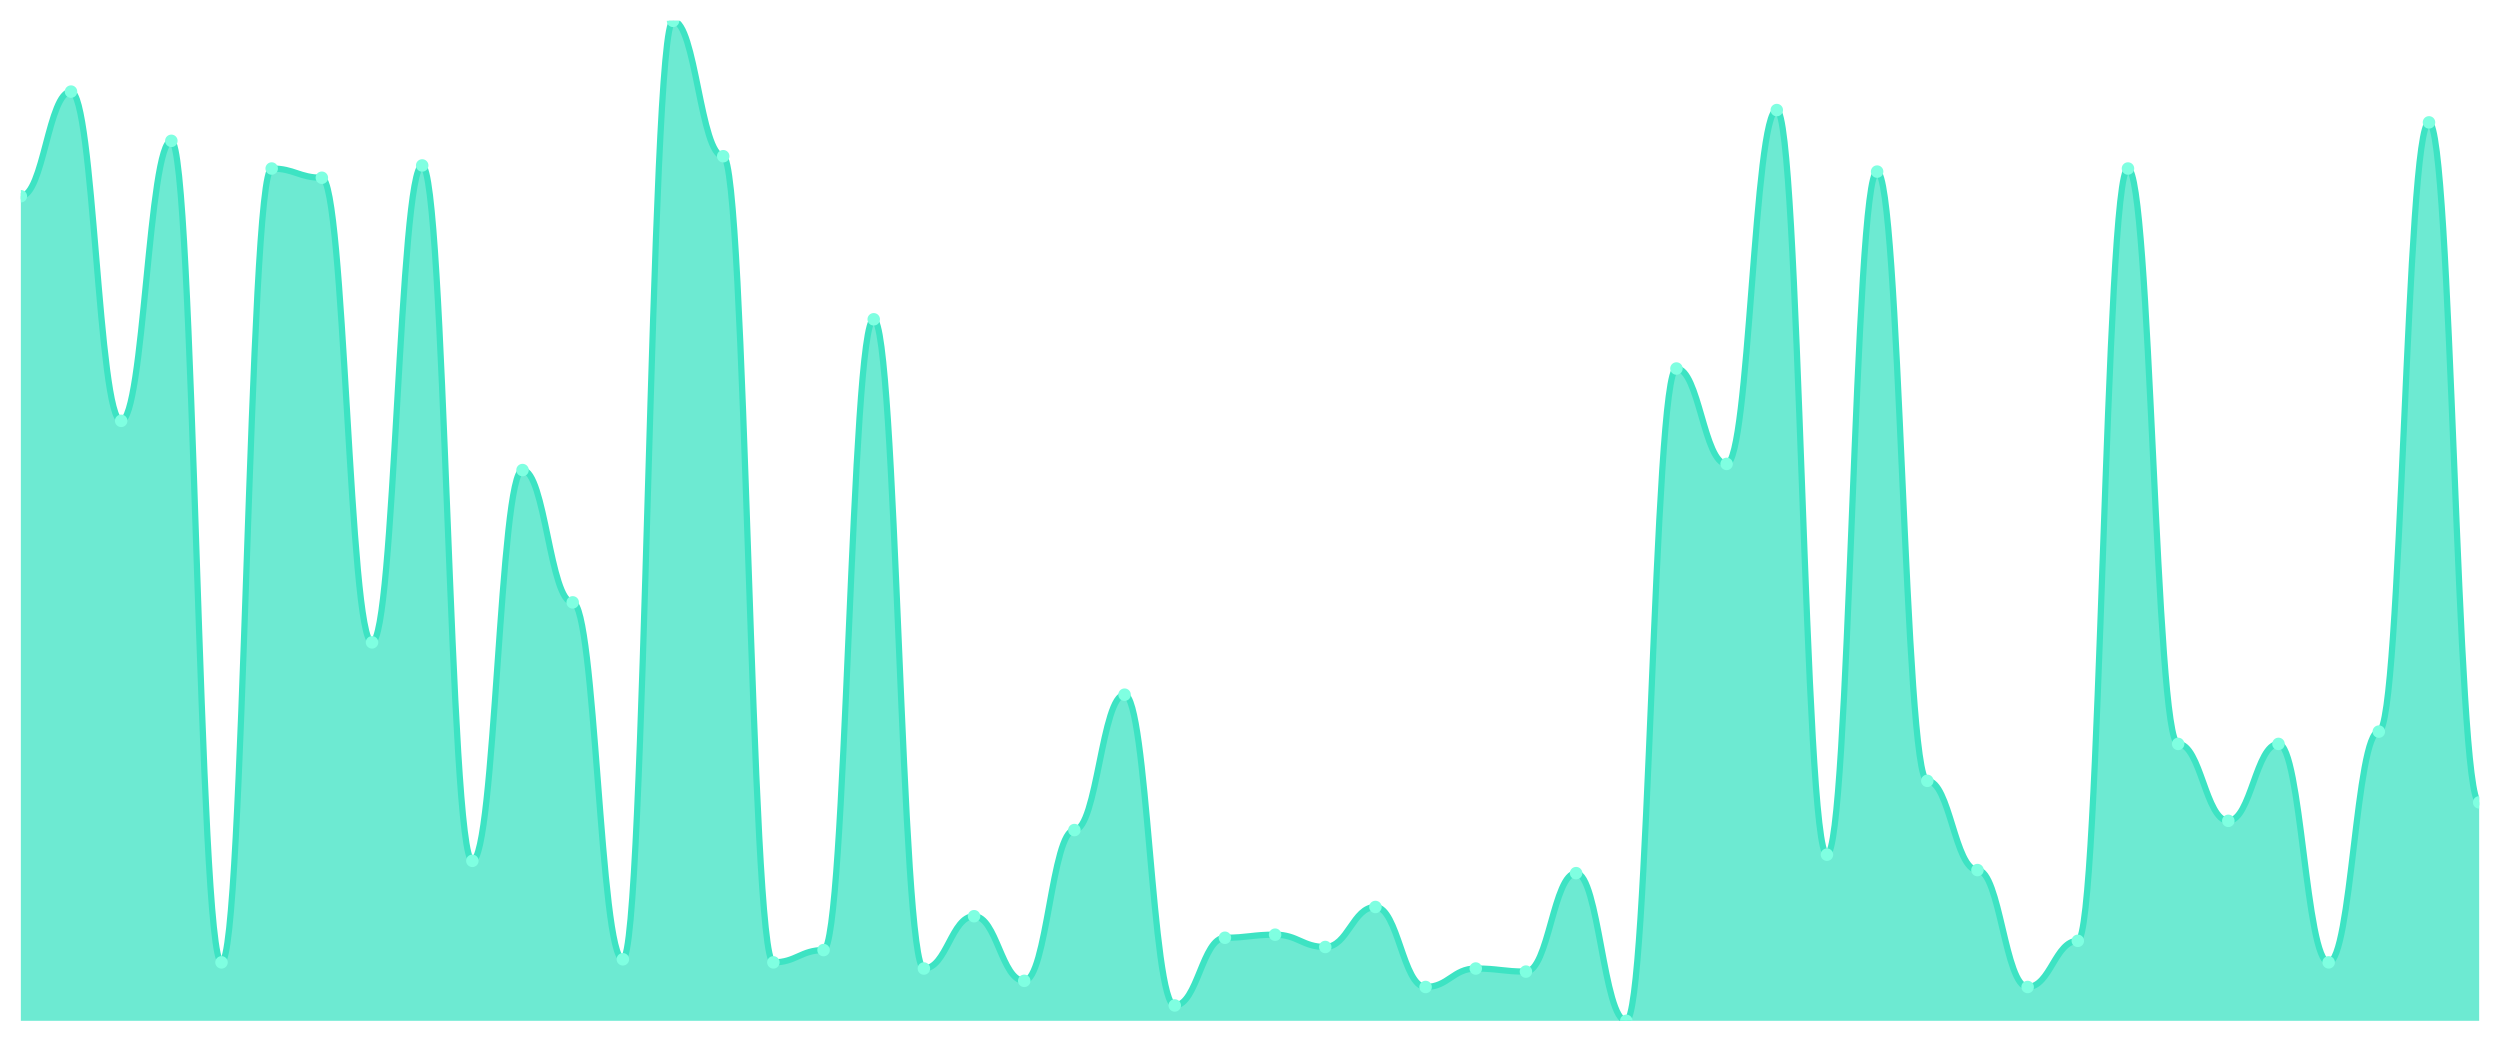
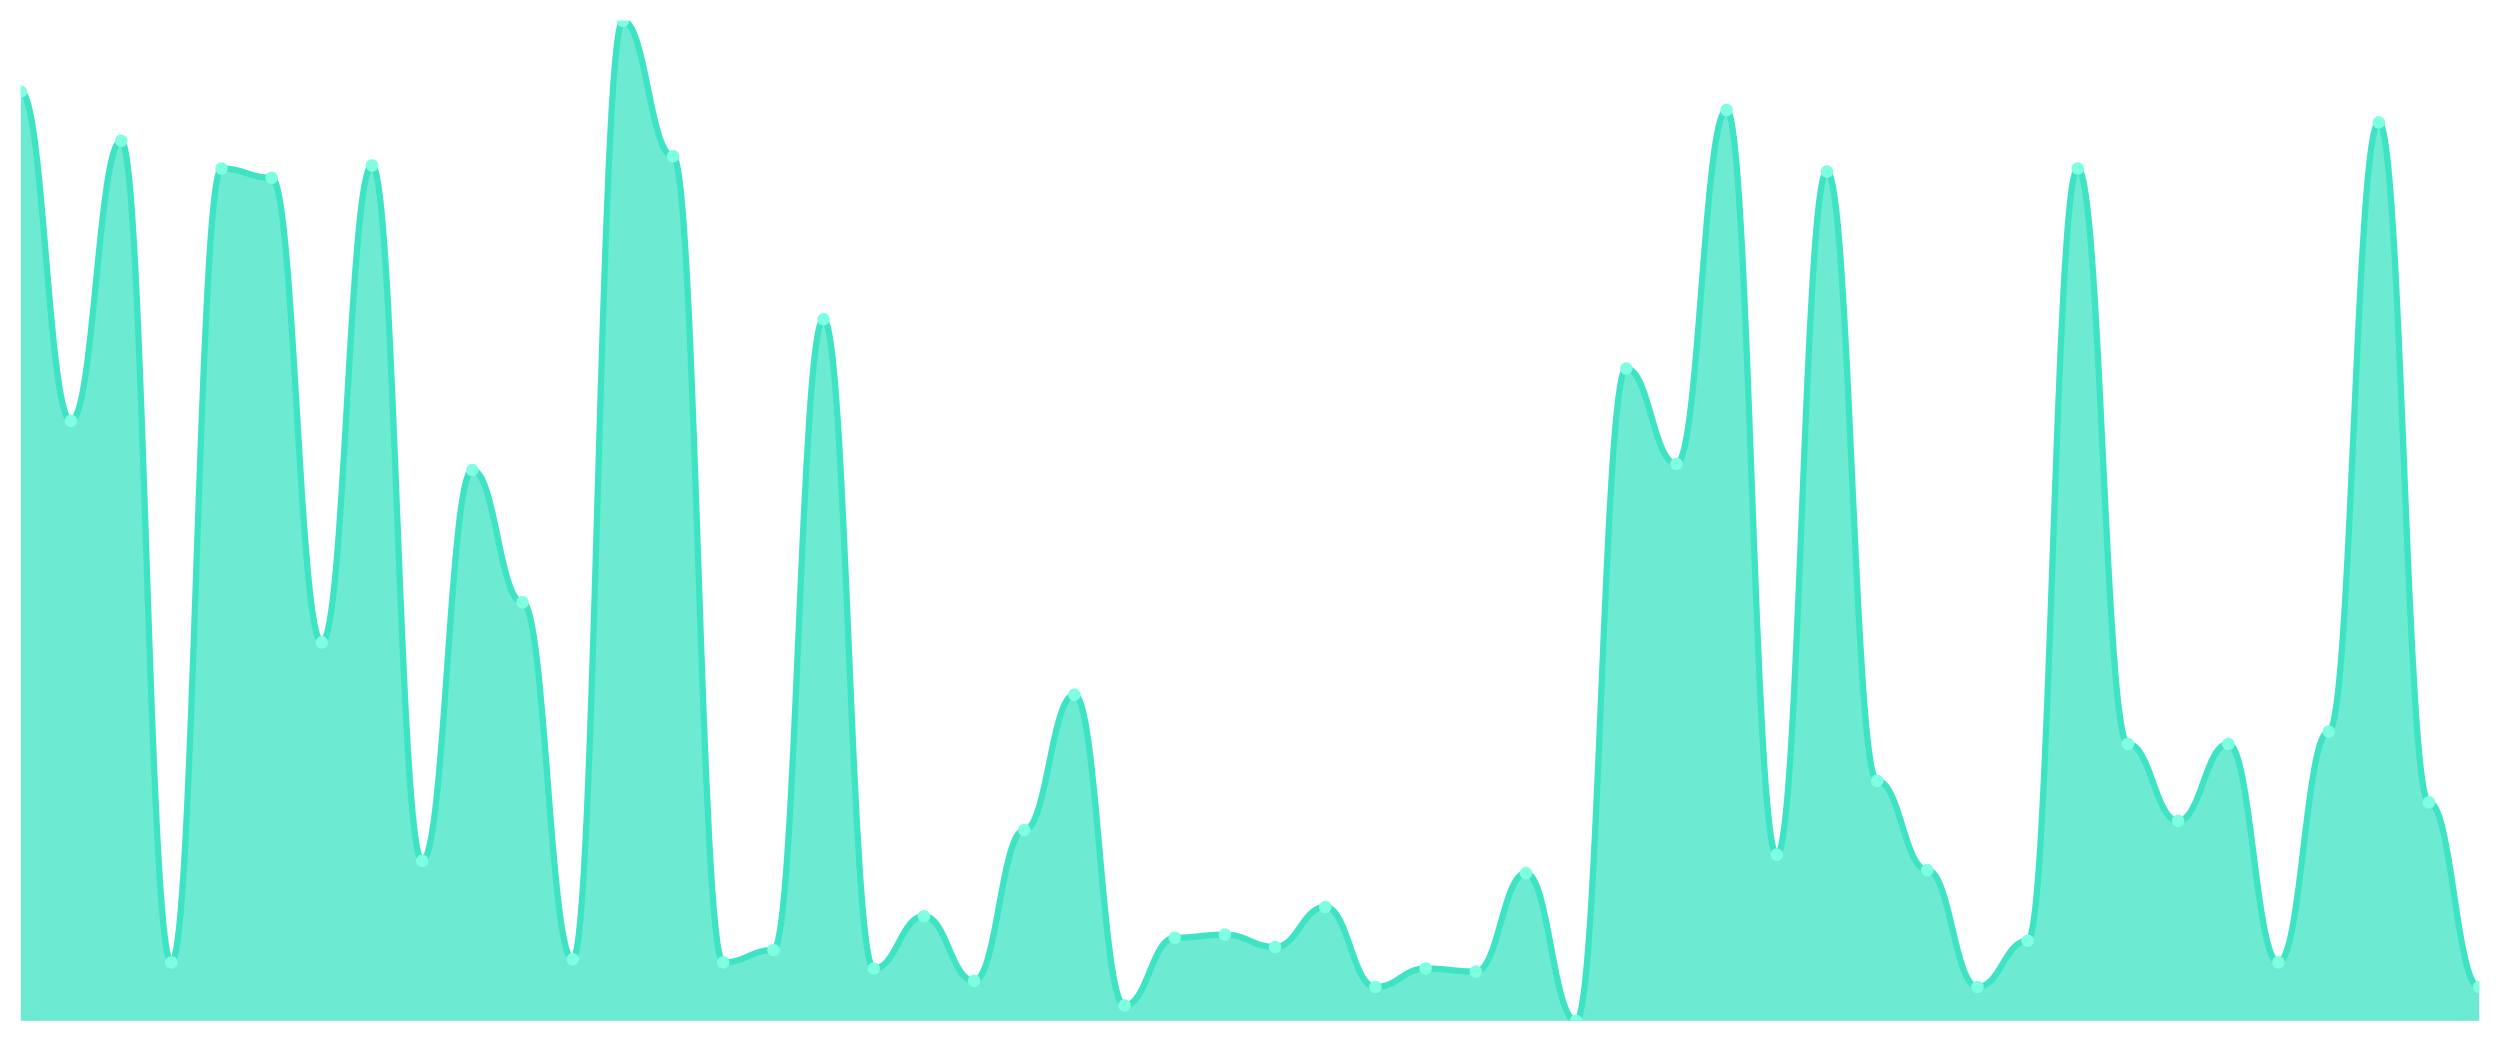
<svg xmlns="http://www.w3.org/2000/svg" viewBox="0 0 1200 500" width="1200" height="500">
  <defs>
    <clipPath id="c">
      <rect x="10" y="10" width="1180" height="480" />
    </clipPath>
  </defs>
  <rect width="1200" height="500" fill="none" />
  <g clip-path="url(#c)">
-     <path d="M 10,490 L 10,94.185 C 20.837,94.185 23.245,43.969 34.082,43.969 C 44.918,43.969 47.327,202 58.163,202 C 69,202 71.408,67.6 82.245,67.6 C 93.082,67.6 95.49,461.938 106.327,461.938 C 117.163,461.938 119.571,80.892 130.408,80.892 C 141.245,80.892 143.653,85.323 154.49,85.323 C 165.327,85.323 167.735,308.338 178.571,308.338 C 189.408,308.338 191.816,79.415 202.653,79.415 C 213.49,79.415 215.898,413.2 226.735,413.2 C 237.571,413.2 239.98,225.631 250.816,225.631 C 261.653,225.631 264.061,289.138 274.898,289.138 C 285.735,289.138 288.143,460.462 298.98,460.462 C 309.816,460.462 312.224,10 323.061,10 C 333.898,10 336.306,74.985 347.143,74.985 C 357.98,74.985 360.388,461.938 371.224,461.938 C 382.061,461.938 384.469,456.031 395.306,456.031 C 406.143,456.031 408.551,153.262 419.388,153.262 C 430.224,153.262 432.633,464.892 443.469,464.892 C 454.306,464.892 456.714,439.785 467.551,439.785 C 478.388,439.785 480.796,470.8 491.633,470.8 C 502.469,470.8 504.878,398.431 515.714,398.431 C 526.551,398.431 528.959,333.446 539.796,333.446 C 550.633,333.446 553.041,482.615 563.878,482.615 C 574.714,482.615 577.122,450.123 587.959,450.123 C 598.796,450.123 601.204,448.646 612.041,448.646 C 622.878,448.646 625.286,454.554 636.122,454.554 C 646.959,454.554 649.367,435.354 660.204,435.354 C 671.041,435.354 673.449,473.754 684.286,473.754 C 695.122,473.754 697.531,464.892 708.367,464.892 C 719.204,464.892 721.612,466.369 732.449,466.369 C 743.286,466.369 745.694,419.108 756.531,419.108 C 767.367,419.108 769.776,490 780.612,490 C 791.449,490 793.857,176.892 804.694,176.892 C 815.531,176.892 817.939,222.677 828.776,222.677 C 839.612,222.677 842.02,52.831 852.857,52.831 C 863.694,52.831 866.102,410.246 876.939,410.246 C 887.776,410.246 890.184,82.369 901.02,82.369 C 911.857,82.369 914.265,374.8 925.102,374.8 C 935.939,374.8 938.347,417.631 949.184,417.631 C 960.02,417.631 962.429,473.754 973.265,473.754 C 984.102,473.754 986.51,451.6 997.347,451.6 C 1008.184,451.6 1010.592,80.892 1021.429,80.892 C 1032.265,80.892 1034.673,357.077 1045.51,357.077 C 1056.347,357.077 1058.755,394 1069.592,394 C 1080.429,394 1082.837,357.077 1093.673,357.077 C 1104.51,357.077 1106.918,461.938 1117.755,461.938 C 1128.592,461.938 1131,351.169 1141.837,351.169 C 1152.673,351.169 1155.082,58.738 1165.918,58.738 C 1176.755,58.738 1179.163,385.138 1190,385.138 L 1190,490 Z" fill="rgba(61,227,195,0.75)" />
-     <path d="M 10,94.185 C 20.837,94.185 23.245,43.969 34.082,43.969 C 44.918,43.969 47.327,202 58.163,202 C 69,202 71.408,67.6 82.245,67.6 C 93.082,67.6 95.49,461.938 106.327,461.938 C 117.163,461.938 119.571,80.892 130.408,80.892 C 141.245,80.892 143.653,85.323 154.49,85.323 C 165.327,85.323 167.735,308.338 178.571,308.338 C 189.408,308.338 191.816,79.415 202.653,79.415 C 213.49,79.415 215.898,413.2 226.735,413.2 C 237.571,413.2 239.98,225.631 250.816,225.631 C 261.653,225.631 264.061,289.138 274.898,289.138 C 285.735,289.138 288.143,460.462 298.98,460.462 C 309.816,460.462 312.224,10 323.061,10 C 333.898,10 336.306,74.985 347.143,74.985 C 357.98,74.985 360.388,461.938 371.224,461.938 C 382.061,461.938 384.469,456.031 395.306,456.031 C 406.143,456.031 408.551,153.262 419.388,153.262 C 430.224,153.262 432.633,464.892 443.469,464.892 C 454.306,464.892 456.714,439.785 467.551,439.785 C 478.388,439.785 480.796,470.8 491.633,470.8 C 502.469,470.8 504.878,398.431 515.714,398.431 C 526.551,398.431 528.959,333.446 539.796,333.446 C 550.633,333.446 553.041,482.615 563.878,482.615 C 574.714,482.615 577.122,450.123 587.959,450.123 C 598.796,450.123 601.204,448.646 612.041,448.646 C 622.878,448.646 625.286,454.554 636.122,454.554 C 646.959,454.554 649.367,435.354 660.204,435.354 C 671.041,435.354 673.449,473.754 684.286,473.754 C 695.122,473.754 697.531,464.892 708.367,464.892 C 719.204,464.892 721.612,466.369 732.449,466.369 C 743.286,466.369 745.694,419.108 756.531,419.108 C 767.367,419.108 769.776,490 780.612,490 C 791.449,490 793.857,176.892 804.694,176.892 C 815.531,176.892 817.939,222.677 828.776,222.677 C 839.612,222.677 842.02,52.831 852.857,52.831 C 863.694,52.831 866.102,410.246 876.939,410.246 C 887.776,410.246 890.184,82.369 901.02,82.369 C 911.857,82.369 914.265,374.8 925.102,374.8 C 935.939,374.8 938.347,417.631 949.184,417.631 C 960.02,417.631 962.429,473.754 973.265,473.754 C 984.102,473.754 986.51,451.6 997.347,451.6 C 1008.184,451.6 1010.592,80.892 1021.429,80.892 C 1032.265,80.892 1034.673,357.077 1045.51,357.077 C 1056.347,357.077 1058.755,394 1069.592,394 C 1080.429,394 1082.837,357.077 1093.673,357.077 C 1104.51,357.077 1106.918,461.938 1117.755,461.938 C 1128.592,461.938 1131,351.169 1141.837,351.169 C 1152.673,351.169 1155.082,58.738 1165.918,58.738 C 1176.755,58.738 1179.163,385.138 1190,385.138" fill="none" stroke="#3de3c3" stroke-width="3" stroke-linecap="round" stroke-linejoin="round" />
-     <circle cx="10" cy="94.185" r="3" fill="#7fffe1" />
-     <circle cx="34.082" cy="43.969" r="3" fill="#7fffe1" />
-     <circle cx="58.163" cy="202" r="3" fill="#7fffe1" />
-     <circle cx="82.245" cy="67.6" r="3" fill="#7fffe1" />
-     <circle cx="106.327" cy="461.938" r="3" fill="#7fffe1" />
-     <circle cx="130.408" cy="80.892" r="3" fill="#7fffe1" />
-     <circle cx="154.49" cy="85.323" r="3" fill="#7fffe1" />
-     <circle cx="178.571" cy="308.338" r="3" fill="#7fffe1" />
-     <circle cx="202.653" cy="79.415" r="3" fill="#7fffe1" />
-     <circle cx="226.735" cy="413.2" r="3" fill="#7fffe1" />
-     <circle cx="250.816" cy="225.631" r="3" fill="#7fffe1" />
-     <circle cx="274.898" cy="289.138" r="3" fill="#7fffe1" />
-     <circle cx="298.98" cy="460.462" r="3" fill="#7fffe1" />
-     <circle cx="323.061" cy="10" r="3" fill="#7fffe1" />
-     <circle cx="347.143" cy="74.985" r="3" fill="#7fffe1" />
-     <circle cx="371.224" cy="461.938" r="3" fill="#7fffe1" />
-     <circle cx="395.306" cy="456.031" r="3" fill="#7fffe1" />
-     <circle cx="419.388" cy="153.262" r="3" fill="#7fffe1" />
-     <circle cx="443.469" cy="464.892" r="3" fill="#7fffe1" />
-     <circle cx="467.551" cy="439.785" r="3" fill="#7fffe1" />
-     <circle cx="491.633" cy="470.8" r="3" fill="#7fffe1" />
-     <circle cx="515.714" cy="398.431" r="3" fill="#7fffe1" />
-     <circle cx="539.796" cy="333.446" r="3" fill="#7fffe1" />
-     <circle cx="563.878" cy="482.615" r="3" fill="#7fffe1" />
-     <circle cx="587.959" cy="450.123" r="3" fill="#7fffe1" />
-     <circle cx="612.041" cy="448.646" r="3" fill="#7fffe1" />
-     <circle cx="636.122" cy="454.554" r="3" fill="#7fffe1" />
-     <circle cx="660.204" cy="435.354" r="3" fill="#7fffe1" />
-     <circle cx="684.286" cy="473.754" r="3" fill="#7fffe1" />
-     <circle cx="708.367" cy="464.892" r="3" fill="#7fffe1" />
-     <circle cx="732.449" cy="466.369" r="3" fill="#7fffe1" />
-     <circle cx="756.531" cy="419.108" r="3" fill="#7fffe1" />
-     <circle cx="780.612" cy="490" r="3" fill="#7fffe1" />
-     <circle cx="804.694" cy="176.892" r="3" fill="#7fffe1" />
-     <circle cx="828.776" cy="222.677" r="3" fill="#7fffe1" />
-     <circle cx="852.857" cy="52.831" r="3" fill="#7fffe1" />
-     <circle cx="876.939" cy="410.246" r="3" fill="#7fffe1" />
-     <circle cx="901.02" cy="82.369" r="3" fill="#7fffe1" />
-     <circle cx="925.102" cy="374.8" r="3" fill="#7fffe1" />
-     <circle cx="949.184" cy="417.631" r="3" fill="#7fffe1" />
-     <circle cx="973.265" cy="473.754" r="3" fill="#7fffe1" />
-     <circle cx="997.347" cy="451.6" r="3" fill="#7fffe1" />
-     <circle cx="1021.429" cy="80.892" r="3" fill="#7fffe1" />
-     <circle cx="1045.51" cy="357.077" r="3" fill="#7fffe1" />
-     <circle cx="1069.592" cy="394" r="3" fill="#7fffe1" />
-     <circle cx="1093.673" cy="357.077" r="3" fill="#7fffe1" />
-     <circle cx="1117.755" cy="461.938" r="3" fill="#7fffe1" />
-     <circle cx="1141.837" cy="351.169" r="3" fill="#7fffe1" />
-     <circle cx="1165.918" cy="58.738" r="3" fill="#7fffe1" />
-     <circle cx="1190" cy="385.138" r="3" fill="#7fffe1" />
+     <path d="M 10,490 L 10,43.969 C 20.837,43.969 23.245,202 34.082,202 C 44.918,202 47.327,67.6 58.163,67.6 C 69,67.6 71.408,461.938 82.245,461.938 C 93.082,461.938 95.49,80.892 106.327,80.892 C 117.163,80.892 119.571,85.323 130.408,85.323 C 141.245,85.323 143.653,308.338 154.49,308.338 C 165.327,308.338 167.735,79.415 178.571,79.415 C 189.408,79.415 191.816,413.2 202.653,413.2 C 213.49,413.2 215.898,225.631 226.735,225.631 C 237.571,225.631 239.98,289.138 250.816,289.138 C 261.653,289.138 264.061,460.462 274.898,460.462 C 285.735,460.462 288.143,10 298.98,10 C 309.816,10 312.224,74.985 323.061,74.985 C 333.898,74.985 336.306,461.938 347.143,461.938 C 357.98,461.938 360.388,456.031 371.224,456.031 C 382.061,456.031 384.469,153.262 395.306,153.262 C 406.143,153.262 408.551,464.892 419.388,464.892 C 430.224,464.892 432.633,439.785 443.469,439.785 C 454.306,439.785 456.714,470.8 467.551,470.8 C 478.388,470.8 480.796,398.431 491.633,398.431 C 502.469,398.431 504.878,333.446 515.714,333.446 C 526.551,333.446 528.959,482.615 539.796,482.615 C 550.633,482.615 553.041,450.123 563.878,450.123 C 574.714,450.123 577.122,448.646 587.959,448.646 C 598.796,448.646 601.204,454.554 612.041,454.554 C 622.878,454.554 625.286,435.354 636.122,435.354 C 646.959,435.354 649.367,473.754 660.204,473.754 C 671.041,473.754 673.449,464.892 684.286,464.892 C 695.122,464.892 697.531,466.369 708.367,466.369 C 719.204,466.369 721.612,419.108 732.449,419.108 C 743.286,419.108 745.694,490 756.531,490 C 767.367,490 769.776,176.892 780.612,176.892 C 791.449,176.892 793.857,222.677 804.694,222.677 C 815.531,222.677 817.939,52.831 828.776,52.831 C 839.612,52.831 842.02,410.246 852.857,410.246 C 863.694,410.246 866.102,82.369 876.939,82.369 C 887.776,82.369 890.184,374.8 901.02,374.8 C 911.857,374.8 914.265,417.631 925.102,417.631 C 935.939,417.631 938.347,473.754 949.184,473.754 C 960.02,473.754 962.429,451.6 973.265,451.6 C 984.102,451.6 986.51,80.892 997.347,80.892 C 1008.184,80.892 1010.592,357.077 1021.429,357.077 C 1032.265,357.077 1034.673,394 1045.51,394 C 1056.347,394 1058.755,357.077 1069.592,357.077 C 1080.429,357.077 1082.837,461.938 1093.673,461.938 C 1104.51,461.938 1106.918,351.169 1117.755,351.169 C 1128.592,351.169 1131,58.738 1141.837,58.738 C 1152.673,58.738 1155.082,385.138 1165.918,385.138 C 1176.755,385.138 1179.163,473.754 1190,473.754 L 1190,490 Z" fill="rgba(61,227,195,0.75)" />
+     <path d="M 10,43.969 C 20.837,43.969 23.245,202 34.082,202 C 44.918,202 47.327,67.6 58.163,67.6 C 69,67.6 71.408,461.938 82.245,461.938 C 93.082,461.938 95.49,80.892 106.327,80.892 C 117.163,80.892 119.571,85.323 130.408,85.323 C 141.245,85.323 143.653,308.338 154.49,308.338 C 165.327,308.338 167.735,79.415 178.571,79.415 C 189.408,79.415 191.816,413.2 202.653,413.2 C 213.49,413.2 215.898,225.631 226.735,225.631 C 237.571,225.631 239.98,289.138 250.816,289.138 C 261.653,289.138 264.061,460.462 274.898,460.462 C 285.735,460.462 288.143,10 298.98,10 C 309.816,10 312.224,74.985 323.061,74.985 C 333.898,74.985 336.306,461.938 347.143,461.938 C 357.98,461.938 360.388,456.031 371.224,456.031 C 382.061,456.031 384.469,153.262 395.306,153.262 C 406.143,153.262 408.551,464.892 419.388,464.892 C 430.224,464.892 432.633,439.785 443.469,439.785 C 454.306,439.785 456.714,470.8 467.551,470.8 C 478.388,470.8 480.796,398.431 491.633,398.431 C 502.469,398.431 504.878,333.446 515.714,333.446 C 526.551,333.446 528.959,482.615 539.796,482.615 C 550.633,482.615 553.041,450.123 563.878,450.123 C 574.714,450.123 577.122,448.646 587.959,448.646 C 598.796,448.646 601.204,454.554 612.041,454.554 C 622.878,454.554 625.286,435.354 636.122,435.354 C 646.959,435.354 649.367,473.754 660.204,473.754 C 671.041,473.754 673.449,464.892 684.286,464.892 C 695.122,464.892 697.531,466.369 708.367,466.369 C 719.204,466.369 721.612,419.108 732.449,419.108 C 743.286,419.108 745.694,490 756.531,490 C 767.367,490 769.776,176.892 780.612,176.892 C 791.449,176.892 793.857,222.677 804.694,222.677 C 815.531,222.677 817.939,52.831 828.776,52.831 C 839.612,52.831 842.02,410.246 852.857,410.246 C 863.694,410.246 866.102,82.369 876.939,82.369 C 887.776,82.369 890.184,374.8 901.02,374.8 C 911.857,374.8 914.265,417.631 925.102,417.631 C 935.939,417.631 938.347,473.754 949.184,473.754 C 960.02,473.754 962.429,451.6 973.265,451.6 C 984.102,451.6 986.51,80.892 997.347,80.892 C 1008.184,80.892 1010.592,357.077 1021.429,357.077 C 1032.265,357.077 1034.673,394 1045.51,394 C 1056.347,394 1058.755,357.077 1069.592,357.077 C 1080.429,357.077 1082.837,461.938 1093.673,461.938 C 1104.51,461.938 1106.918,351.169 1117.755,351.169 C 1128.592,351.169 1131,58.738 1141.837,58.738 C 1152.673,58.738 1155.082,385.138 1165.918,385.138 C 1176.755,385.138 1179.163,473.754 1190,473.754" fill="none" stroke="#3de3c3" stroke-width="3" stroke-linecap="round" stroke-linejoin="round" />
+     <circle cx="10" cy="43.969" r="3" fill="#7fffe1" />
+     <circle cx="34.082" cy="202" r="3" fill="#7fffe1" />
+     <circle cx="58.163" cy="67.6" r="3" fill="#7fffe1" />
+     <circle cx="82.245" cy="461.938" r="3" fill="#7fffe1" />
+     <circle cx="106.327" cy="80.892" r="3" fill="#7fffe1" />
+     <circle cx="130.408" cy="85.323" r="3" fill="#7fffe1" />
+     <circle cx="154.49" cy="308.338" r="3" fill="#7fffe1" />
+     <circle cx="178.571" cy="79.415" r="3" fill="#7fffe1" />
+     <circle cx="202.653" cy="413.2" r="3" fill="#7fffe1" />
+     <circle cx="226.735" cy="225.631" r="3" fill="#7fffe1" />
+     <circle cx="250.816" cy="289.138" r="3" fill="#7fffe1" />
+     <circle cx="274.898" cy="460.462" r="3" fill="#7fffe1" />
+     <circle cx="298.98" cy="10" r="3" fill="#7fffe1" />
+     <circle cx="323.061" cy="74.985" r="3" fill="#7fffe1" />
+     <circle cx="347.143" cy="461.938" r="3" fill="#7fffe1" />
+     <circle cx="371.224" cy="456.031" r="3" fill="#7fffe1" />
+     <circle cx="395.306" cy="153.262" r="3" fill="#7fffe1" />
+     <circle cx="419.388" cy="464.892" r="3" fill="#7fffe1" />
+     <circle cx="443.469" cy="439.785" r="3" fill="#7fffe1" />
+     <circle cx="467.551" cy="470.8" r="3" fill="#7fffe1" />
+     <circle cx="491.633" cy="398.431" r="3" fill="#7fffe1" />
+     <circle cx="515.714" cy="333.446" r="3" fill="#7fffe1" />
+     <circle cx="539.796" cy="482.615" r="3" fill="#7fffe1" />
+     <circle cx="563.878" cy="450.123" r="3" fill="#7fffe1" />
+     <circle cx="587.959" cy="448.646" r="3" fill="#7fffe1" />
+     <circle cx="612.041" cy="454.554" r="3" fill="#7fffe1" />
+     <circle cx="636.122" cy="435.354" r="3" fill="#7fffe1" />
+     <circle cx="660.204" cy="473.754" r="3" fill="#7fffe1" />
+     <circle cx="684.286" cy="464.892" r="3" fill="#7fffe1" />
+     <circle cx="708.367" cy="466.369" r="3" fill="#7fffe1" />
+     <circle cx="732.449" cy="419.108" r="3" fill="#7fffe1" />
+     <circle cx="756.531" cy="490" r="3" fill="#7fffe1" />
+     <circle cx="780.612" cy="176.892" r="3" fill="#7fffe1" />
+     <circle cx="804.694" cy="222.677" r="3" fill="#7fffe1" />
+     <circle cx="828.776" cy="52.831" r="3" fill="#7fffe1" />
+     <circle cx="852.857" cy="410.246" r="3" fill="#7fffe1" />
+     <circle cx="876.939" cy="82.369" r="3" fill="#7fffe1" />
+     <circle cx="901.02" cy="374.8" r="3" fill="#7fffe1" />
+     <circle cx="925.102" cy="417.631" r="3" fill="#7fffe1" />
+     <circle cx="949.184" cy="473.754" r="3" fill="#7fffe1" />
+     <circle cx="973.265" cy="451.6" r="3" fill="#7fffe1" />
+     <circle cx="997.347" cy="80.892" r="3" fill="#7fffe1" />
+     <circle cx="1021.429" cy="357.077" r="3" fill="#7fffe1" />
+     <circle cx="1045.51" cy="394" r="3" fill="#7fffe1" />
+     <circle cx="1069.592" cy="357.077" r="3" fill="#7fffe1" />
+     <circle cx="1093.673" cy="461.938" r="3" fill="#7fffe1" />
+     <circle cx="1117.755" cy="351.169" r="3" fill="#7fffe1" />
+     <circle cx="1141.837" cy="58.738" r="3" fill="#7fffe1" />
+     <circle cx="1165.918" cy="385.138" r="3" fill="#7fffe1" />
+     <circle cx="1190" cy="473.754" r="3" fill="#7fffe1" />
  </g>
</svg>
